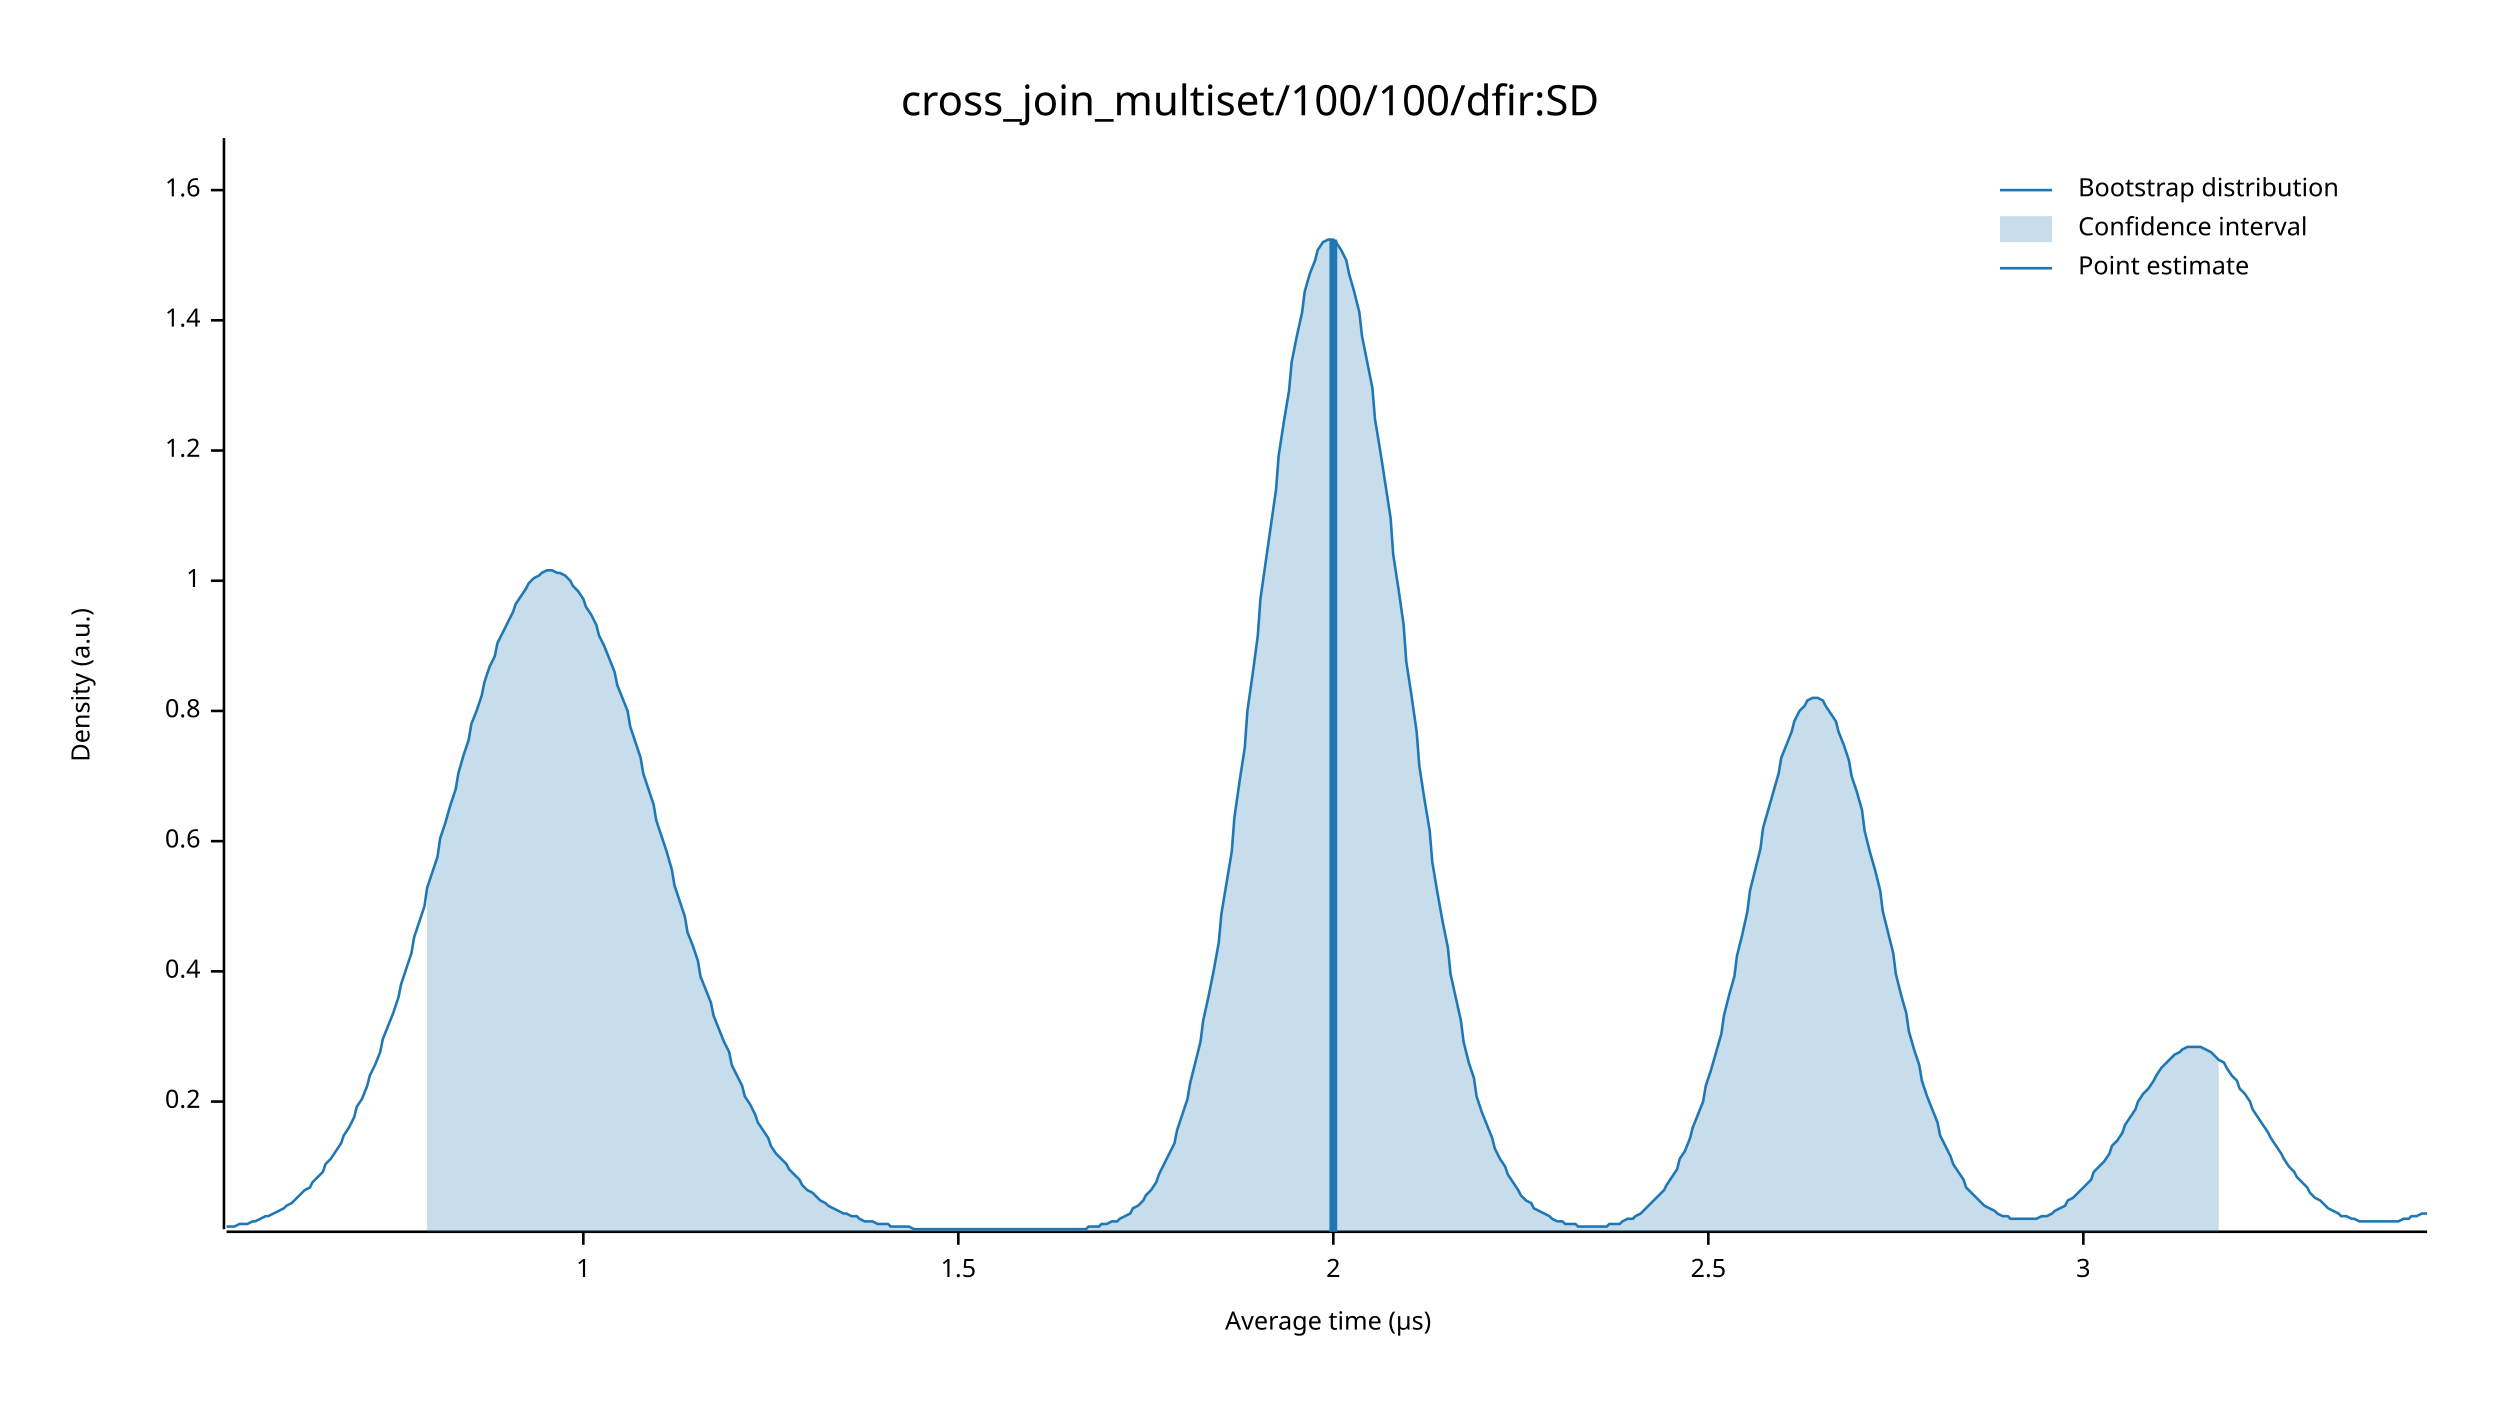
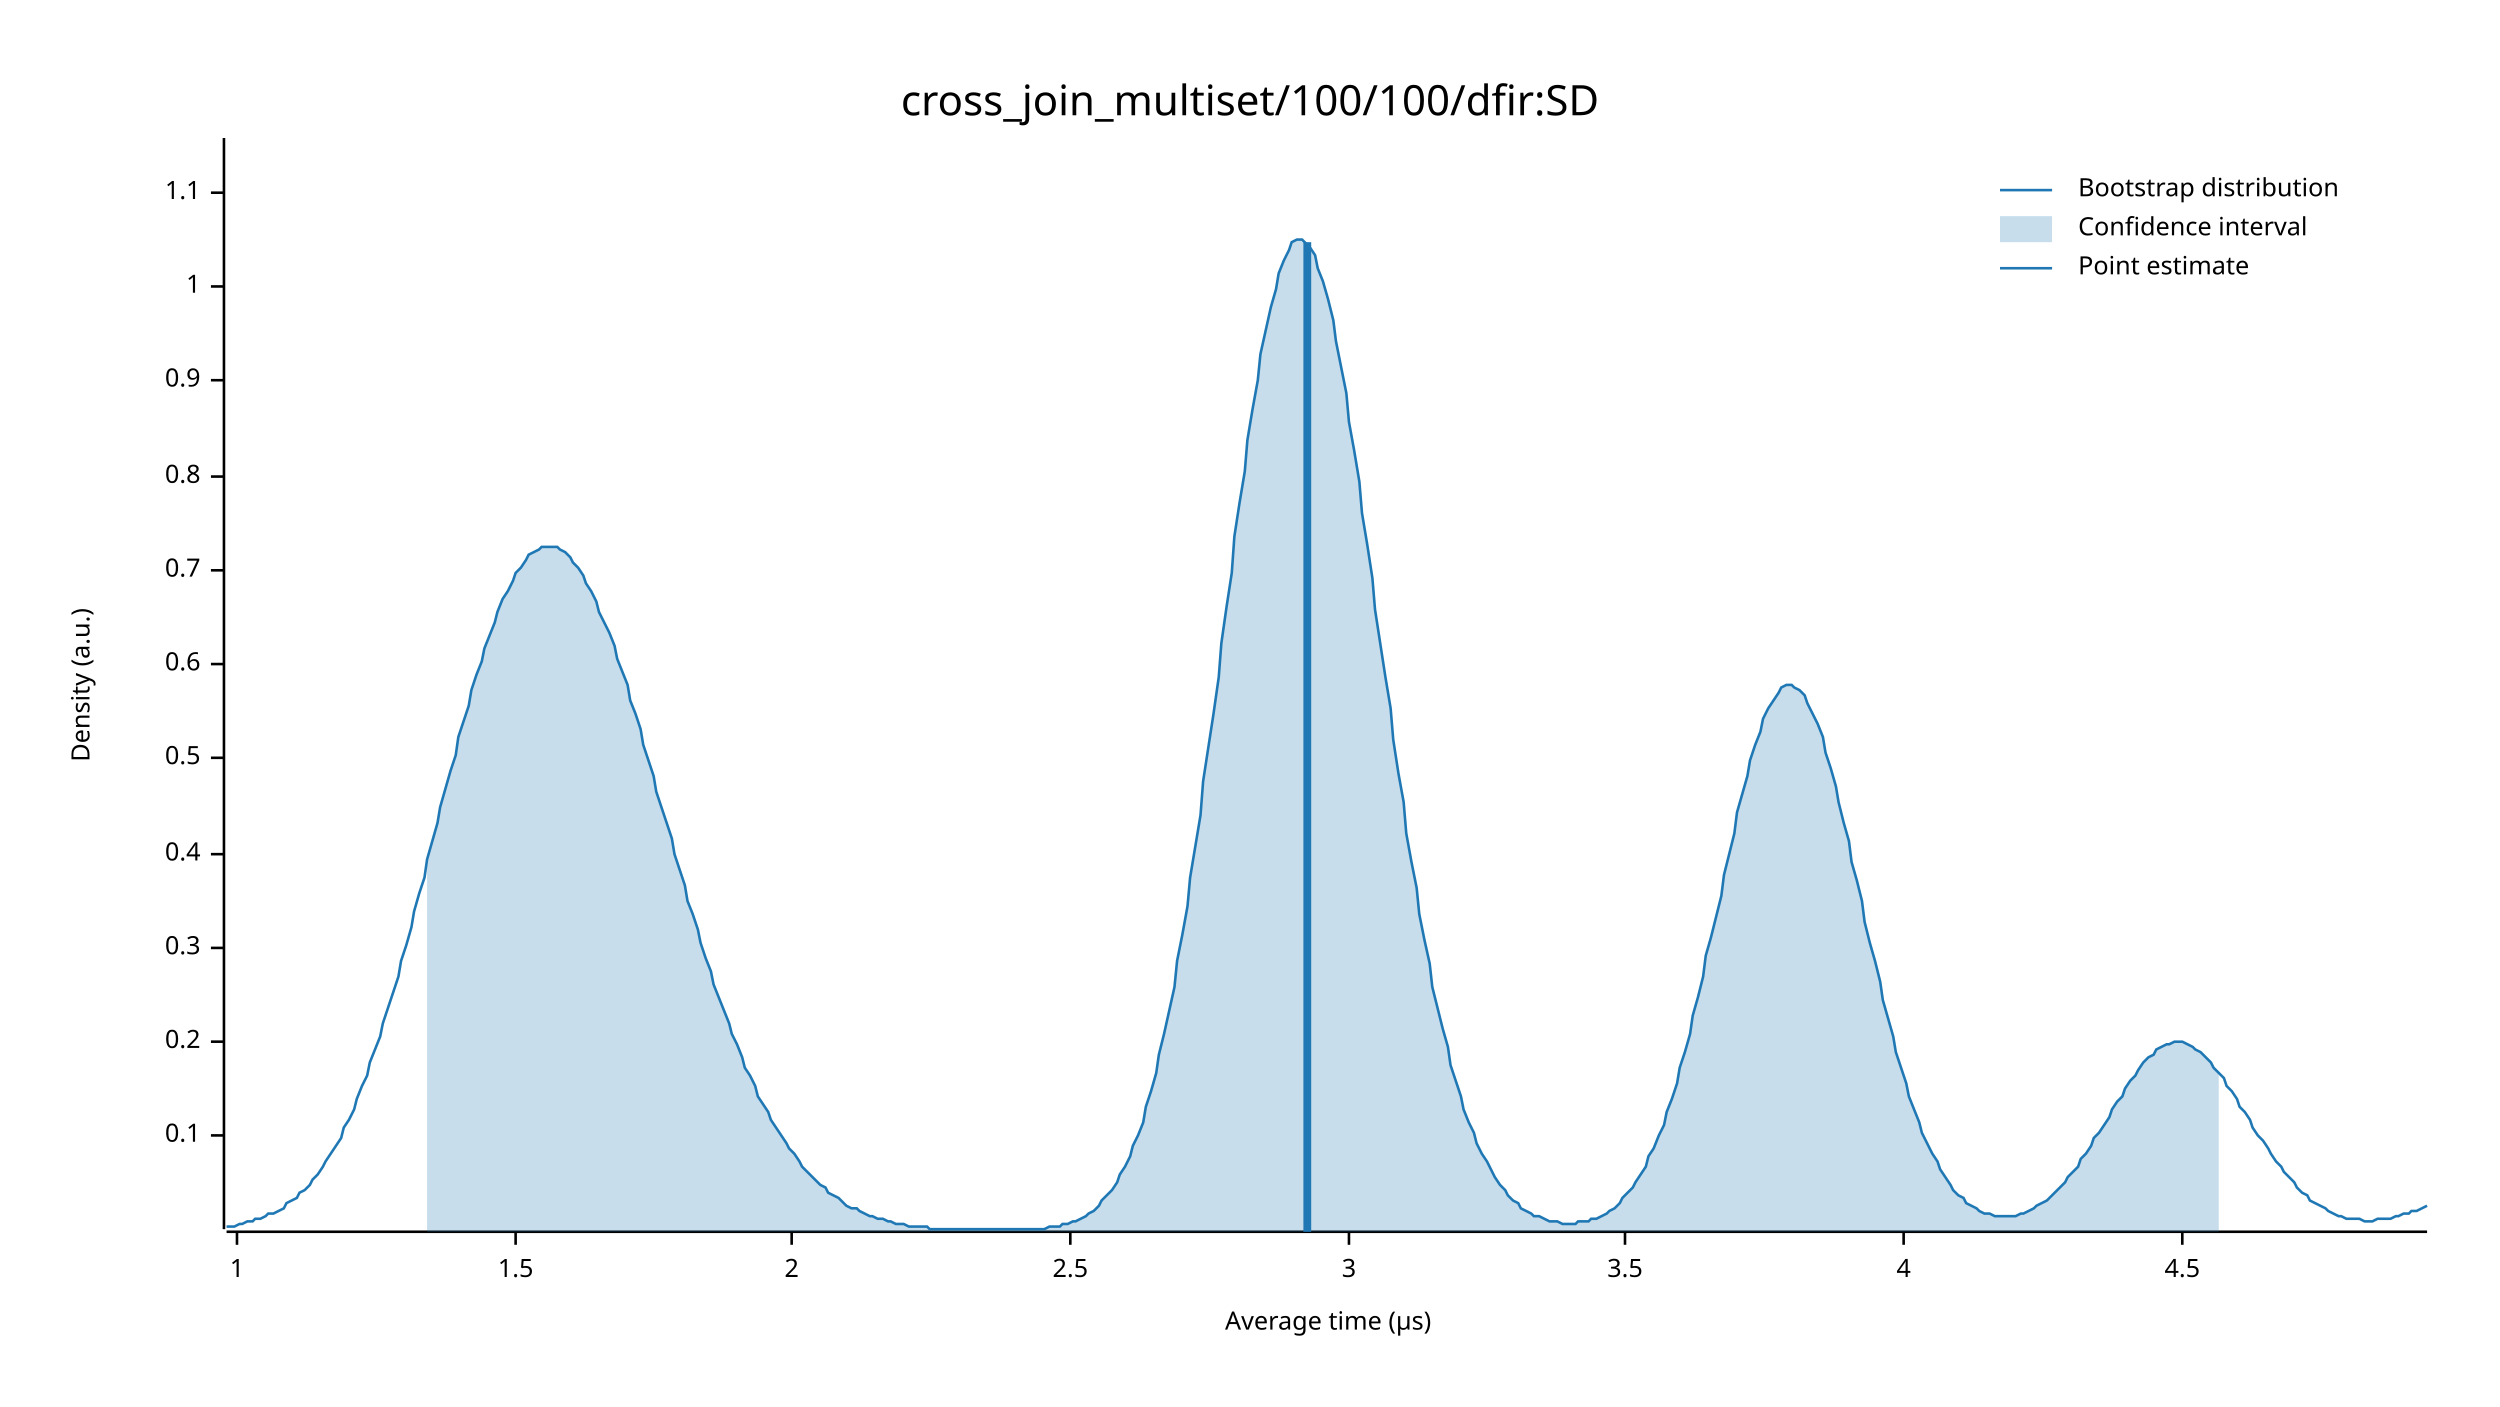
<svg xmlns="http://www.w3.org/2000/svg" width="960" height="540" viewBox="0 0 960 540">
  <text x="480" y="32" dy="0.76em" text-anchor="middle" font-family="sans-serif" font-size="16.129" opacity="1" fill="#000000">
cross_join_multiset/100/100/dfir:SD
</text>
  <text x="27" y="263" dy="0.76em" text-anchor="middle" font-family="sans-serif" font-size="9.677" opacity="1" fill="#000000" transform="rotate(270, 27, 263)">
Density (a.u.)
</text>
  <text x="510" y="513" dy="-0.5ex" text-anchor="middle" font-family="sans-serif" font-size="9.677" opacity="1" fill="#000000">
Average time (µs)
</text>
  <polyline fill="none" opacity="1" stroke="#000000" stroke-width="1" points="86,53 86,472 " />
-   <text x="77" y="423" dy="0.5ex" text-anchor="end" font-family="sans-serif" font-size="9.677" opacity="1" fill="#000000">
+   <text x="77" y="436" dy="0.5ex" text-anchor="end" font-family="sans-serif" font-size="9.677" opacity="1" fill="#000000">
+ 0.1
+ </text>
+   <polyline fill="none" opacity="1" stroke="#000000" stroke-width="1" points="81,436 86,436 " />
+   <text x="77" y="400" dy="0.5ex" text-anchor="end" font-family="sans-serif" font-size="9.677" opacity="1" fill="#000000">
0.2
</text>
-   <polyline fill="none" opacity="1" stroke="#000000" stroke-width="1" points="81,423 86,423 " />
-   <text x="77" y="373" dy="0.5ex" text-anchor="end" font-family="sans-serif" font-size="9.677" opacity="1" fill="#000000">
+   <polyline fill="none" opacity="1" stroke="#000000" stroke-width="1" points="81,400 86,400 " />
+   <text x="77" y="364" dy="0.5ex" text-anchor="end" font-family="sans-serif" font-size="9.677" opacity="1" fill="#000000">
+ 0.3
+ </text>
+   <polyline fill="none" opacity="1" stroke="#000000" stroke-width="1" points="81,364 86,364 " />
+   <text x="77" y="328" dy="0.5ex" text-anchor="end" font-family="sans-serif" font-size="9.677" opacity="1" fill="#000000">
0.4
</text>
-   <polyline fill="none" opacity="1" stroke="#000000" stroke-width="1" points="81,373 86,373 " />
-   <text x="77" y="323" dy="0.5ex" text-anchor="end" font-family="sans-serif" font-size="9.677" opacity="1" fill="#000000">
+   <polyline fill="none" opacity="1" stroke="#000000" stroke-width="1" points="81,328 86,328 " />
+   <text x="77" y="291" dy="0.5ex" text-anchor="end" font-family="sans-serif" font-size="9.677" opacity="1" fill="#000000">
+ 0.5
+ </text>
+   <polyline fill="none" opacity="1" stroke="#000000" stroke-width="1" points="81,291 86,291 " />
+   <text x="77" y="255" dy="0.5ex" text-anchor="end" font-family="sans-serif" font-size="9.677" opacity="1" fill="#000000">
0.6
</text>
-   <polyline fill="none" opacity="1" stroke="#000000" stroke-width="1" points="81,323 86,323 " />
-   <text x="77" y="273" dy="0.5ex" text-anchor="end" font-family="sans-serif" font-size="9.677" opacity="1" fill="#000000">
+   <polyline fill="none" opacity="1" stroke="#000000" stroke-width="1" points="81,255 86,255 " />
+   <text x="77" y="219" dy="0.5ex" text-anchor="end" font-family="sans-serif" font-size="9.677" opacity="1" fill="#000000">
+ 0.7
+ </text>
+   <polyline fill="none" opacity="1" stroke="#000000" stroke-width="1" points="81,219 86,219 " />
+   <text x="77" y="183" dy="0.5ex" text-anchor="end" font-family="sans-serif" font-size="9.677" opacity="1" fill="#000000">
0.8
</text>
-   <polyline fill="none" opacity="1" stroke="#000000" stroke-width="1" points="81,273 86,273 " />
-   <text x="77" y="223" dy="0.5ex" text-anchor="end" font-family="sans-serif" font-size="9.677" opacity="1" fill="#000000">
+   <polyline fill="none" opacity="1" stroke="#000000" stroke-width="1" points="81,183 86,183 " />
+   <text x="77" y="146" dy="0.5ex" text-anchor="end" font-family="sans-serif" font-size="9.677" opacity="1" fill="#000000">
+ 0.9
+ </text>
+   <polyline fill="none" opacity="1" stroke="#000000" stroke-width="1" points="81,146 86,146 " />
+   <text x="77" y="110" dy="0.5ex" text-anchor="end" font-family="sans-serif" font-size="9.677" opacity="1" fill="#000000">
1
</text>
-   <polyline fill="none" opacity="1" stroke="#000000" stroke-width="1" points="81,223 86,223 " />
-   <text x="77" y="173" dy="0.5ex" text-anchor="end" font-family="sans-serif" font-size="9.677" opacity="1" fill="#000000">
- 1.2
+   <polyline fill="none" opacity="1" stroke="#000000" stroke-width="1" points="81,110 86,110 " />
+   <text x="77" y="74" dy="0.5ex" text-anchor="end" font-family="sans-serif" font-size="9.677" opacity="1" fill="#000000">
+ 1.1
</text>
-   <polyline fill="none" opacity="1" stroke="#000000" stroke-width="1" points="81,173 86,173 " />
-   <text x="77" y="123" dy="0.5ex" text-anchor="end" font-family="sans-serif" font-size="9.677" opacity="1" fill="#000000">
- 1.4
- </text>
-   <polyline fill="none" opacity="1" stroke="#000000" stroke-width="1" points="81,123 86,123 " />
-   <text x="77" y="73" dy="0.5ex" text-anchor="end" font-family="sans-serif" font-size="9.677" opacity="1" fill="#000000">
- 1.6
- </text>
-   <polyline fill="none" opacity="1" stroke="#000000" stroke-width="1" points="81,73 86,73 " />
+   <polyline fill="none" opacity="1" stroke="#000000" stroke-width="1" points="81,74 86,74 " />
  <polyline fill="none" opacity="1" stroke="#000000" stroke-width="1" points="87,473 932,473 " />
-   <text x="224" y="483" dy="0.76em" text-anchor="middle" font-family="sans-serif" font-size="9.677" opacity="1" fill="#000000">
+   <text x="91" y="483" dy="0.76em" text-anchor="middle" font-family="sans-serif" font-size="9.677" opacity="1" fill="#000000">
1
</text>
-   <polyline fill="none" opacity="1" stroke="#000000" stroke-width="1" points="224,473 224,478 " />
-   <text x="368" y="483" dy="0.76em" text-anchor="middle" font-family="sans-serif" font-size="9.677" opacity="1" fill="#000000">
+   <polyline fill="none" opacity="1" stroke="#000000" stroke-width="1" points="91,473 91,478 " />
+   <text x="198" y="483" dy="0.76em" text-anchor="middle" font-family="sans-serif" font-size="9.677" opacity="1" fill="#000000">
1.5
</text>
-   <polyline fill="none" opacity="1" stroke="#000000" stroke-width="1" points="368,473 368,478 " />
-   <text x="512" y="483" dy="0.76em" text-anchor="middle" font-family="sans-serif" font-size="9.677" opacity="1" fill="#000000">
+   <polyline fill="none" opacity="1" stroke="#000000" stroke-width="1" points="198,473 198,478 " />
+   <text x="304" y="483" dy="0.76em" text-anchor="middle" font-family="sans-serif" font-size="9.677" opacity="1" fill="#000000">
2
</text>
-   <polyline fill="none" opacity="1" stroke="#000000" stroke-width="1" points="512,473 512,478 " />
-   <text x="656" y="483" dy="0.76em" text-anchor="middle" font-family="sans-serif" font-size="9.677" opacity="1" fill="#000000">
+   <polyline fill="none" opacity="1" stroke="#000000" stroke-width="1" points="304,473 304,478 " />
+   <text x="411" y="483" dy="0.76em" text-anchor="middle" font-family="sans-serif" font-size="9.677" opacity="1" fill="#000000">
2.5
</text>
-   <polyline fill="none" opacity="1" stroke="#000000" stroke-width="1" points="656,473 656,478 " />
-   <text x="800" y="483" dy="0.76em" text-anchor="middle" font-family="sans-serif" font-size="9.677" opacity="1" fill="#000000">
+   <polyline fill="none" opacity="1" stroke="#000000" stroke-width="1" points="411,473 411,478 " />
+   <text x="518" y="483" dy="0.76em" text-anchor="middle" font-family="sans-serif" font-size="9.677" opacity="1" fill="#000000">
3
</text>
-   <polyline fill="none" opacity="1" stroke="#000000" stroke-width="1" points="800,473 800,478 " />
-   <polyline fill="none" opacity="1" stroke="#1F78B4" stroke-width="1" points="87,471 88,471 90,471 92,470 93,470 95,470 97,469 98,469 100,468 102,467 103,467 105,466 107,465 109,464 110,463 112,462 114,460 115,459 117,457 119,456 120,454 122,452 124,450 125,447 127,445 129,442 131,439 132,436 134,433 136,429 137,425 139,422 141,417 142,413 144,409 146,404 147,399 149,394 151,389 153,383 154,378 156,372 158,366 159,360 161,354 163,348 164,341 166,335 168,329 169,322 171,316 173,309 175,303 176,297 178,290 180,284 181,278 183,273 185,267 186,262 188,256 190,252 191,247 193,243 195,239 197,235 198,232 200,229 202,226 203,224 205,222 207,221 208,220 210,219 212,219 214,220 215,220 217,221 219,223 220,225 222,227 224,230 225,233 227,236 229,240 230,244 232,248 234,253 236,258 237,263 239,268 241,273 242,279 244,285 246,291 247,297 249,303 251,309 252,315 254,321 256,327 258,334 259,340 261,346 263,352 264,358 266,363 268,369 269,375 271,380 273,385 274,390 276,395 278,400 280,404 281,409 283,413 285,417 286,421 288,424 290,428 291,431 293,434 295,437 296,440 298,443 300,445 302,447 303,449 305,451 307,453 308,455 310,457 312,458 313,459 315,461 317,462 318,463 320,464 322,465 324,466 325,466 327,467 329,467 330,468 332,469 334,469 335,469 337,470 339,470 341,470 342,471 344,471 346,471 347,471 349,471 351,472 352,472 354,472 356,472 357,472 359,472 361,472 363,472 364,472 366,472 368,472 369,472 371,472 373,472 374,472 376,472 378,472 379,472 381,472 383,472 385,472 386,472 388,472 390,472 391,472 393,472 395,472 396,472 398,472 400,472 401,472 403,472 405,472 407,472 408,472 410,472 412,472 413,472 415,472 417,472 418,471 420,471 422,471 423,470 425,470 427,469 429,469 430,468 432,467 434,466 435,464 437,463 439,461 440,459 442,457 444,454 445,451 447,447 449,443 451,439 452,434 454,428 456,422 457,416 459,408 461,400 462,392 464,383 466,373 468,362 469,351 471,339 473,327 474,314 476,300 478,287 479,273 481,259 483,244 484,230 486,216 488,202 490,188 491,175 493,162 495,150 496,139 498,129 500,120 501,112 503,105 505,100 506,96 508,93 510,92 512,92 513,93 515,96 517,100 518,105 520,112 522,120 523,129 525,139 527,149 528,161 530,173 532,186 534,199 535,213 537,226 539,240 540,254 542,267 544,281 545,294 547,307 549,319 550,331 552,343 554,354 556,364 557,374 559,383 561,392 562,400 564,408 566,414 567,421 569,427 571,432 573,437 574,441 576,445 578,448 579,451 581,454 583,457 584,459 586,461 588,462 589,464 591,465 593,466 595,467 596,468 598,469 600,469 601,470 603,470 605,470 606,471 608,471 610,471 611,471 613,471 615,471 617,471 618,470 620,470 622,470 623,469 625,468 627,468 628,467 630,466 632,464 633,463 635,461 637,459 639,457 640,455 642,452 644,449 645,445 647,442 649,437 650,433 652,428 654,423 655,417 657,411 659,404 661,397 662,390 664,382 666,375 667,367 669,359 671,350 672,342 674,334 676,326 677,318 679,311 681,304 683,297 684,291 686,286 688,281 689,277 691,273 693,271 694,269 696,268 698,268 700,269 701,271 703,274 705,277 706,281 708,286 710,292 711,298 713,304 715,311 716,319 718,327 720,334 722,342 723,350 725,358 727,366 728,374 730,382 732,389 733,396 735,403 737,409 738,415 740,421 742,426 744,431 745,436 747,440 749,444 750,447 752,450 754,453 755,456 757,458 759,460 760,461 762,463 764,464 766,465 767,466 769,467 771,467 772,468 774,468 776,468 777,468 779,468 781,468 782,468 784,467 786,467 788,466 789,465 791,464 793,463 794,461 796,460 798,458 799,457 801,455 803,453 804,450 806,448 808,446 810,443 811,440 813,438 815,435 816,432 818,429 820,426 821,423 823,420 825,418 827,415 828,413 830,410 832,408 833,407 835,405 837,404 838,403 840,402 842,402 843,402 845,402 847,403 849,404 850,405 852,407 854,408 855,410 857,413 859,415 860,418 862,420 864,423 865,426 867,429 869,432 871,435 872,437 874,440 876,443 877,445 879,448 881,450 882,452 884,454 886,456 887,458 889,460 891,461 893,463 894,464 896,465 898,466 899,467 901,467 903,468 904,468 906,469 908,469 909,469 911,469 913,469 915,469 916,469 918,469 920,469 921,469 923,468 925,468 926,467 928,467 930,466 932,466 " />
-   <polygon opacity="0.25" fill="#1F78B4" points="164,341 166,335 168,329 169,322 171,316 173,309 175,303 176,297 178,290 180,284 181,278 183,273 185,267 186,262 188,256 190,252 191,247 193,243 195,239 197,235 198,232 200,229 202,226 203,224 205,222 207,221 208,220 210,219 212,219 214,220 215,220 217,221 219,223 220,225 222,227 224,230 225,233 227,236 229,240 230,244 232,248 234,253 236,258 237,263 239,268 241,273 242,279 244,285 246,291 247,297 249,303 251,309 252,315 254,321 256,327 258,334 259,340 261,346 263,352 264,358 266,363 268,369 269,375 271,380 273,385 274,390 276,395 278,400 280,404 281,409 283,413 285,417 286,421 288,424 290,428 291,431 293,434 295,437 296,440 298,443 300,445 302,447 303,449 305,451 307,453 308,455 310,457 312,458 313,459 315,461 317,462 318,463 320,464 322,465 324,466 325,466 327,467 329,467 330,468 332,469 334,469 335,469 337,470 339,470 341,470 342,471 344,471 346,471 347,471 349,471 351,472 352,472 354,472 356,472 357,472 359,472 361,472 363,472 364,472 366,472 368,472 369,472 371,472 373,472 374,472 376,472 378,472 379,472 381,472 383,472 385,472 386,472 388,472 390,472 391,472 393,472 395,472 396,472 398,472 400,472 401,472 403,472 405,472 407,472 408,472 410,472 412,472 413,472 415,472 417,472 418,471 420,471 422,471 423,470 425,470 427,469 429,469 430,468 432,467 434,466 435,464 437,463 439,461 440,459 442,457 444,454 445,451 447,447 449,443 451,439 452,434 454,428 456,422 457,416 459,408 461,400 462,392 464,383 466,373 468,362 469,351 471,339 473,327 474,314 476,300 478,287 479,273 481,259 483,244 484,230 486,216 488,202 490,188 491,175 493,162 495,150 496,139 498,129 500,120 501,112 503,105 505,100 506,96 508,93 510,92 512,92 513,93 515,96 517,100 518,105 520,112 522,120 523,129 525,139 527,149 528,161 530,173 532,186 534,199 535,213 537,226 539,240 540,254 542,267 544,281 545,294 547,307 549,319 550,331 552,343 554,354 556,364 557,374 559,383 561,392 562,400 564,408 566,414 567,421 569,427 571,432 573,437 574,441 576,445 578,448 579,451 581,454 583,457 584,459 586,461 588,462 589,464 591,465 593,466 595,467 596,468 598,469 600,469 601,470 603,470 605,470 606,471 608,471 610,471 611,471 613,471 615,471 617,471 618,470 620,470 622,470 623,469 625,468 627,468 628,467 630,466 632,464 633,463 635,461 637,459 639,457 640,455 642,452 644,449 645,445 647,442 649,437 650,433 652,428 654,423 655,417 657,411 659,404 661,397 662,390 664,382 666,375 667,367 669,359 671,350 672,342 674,334 676,326 677,318 679,311 681,304 683,297 684,291 686,286 688,281 689,277 691,273 693,271 694,269 696,268 698,268 700,269 701,271 703,274 705,277 706,281 708,286 710,292 711,298 713,304 715,311 716,319 718,327 720,334 722,342 723,350 725,358 727,366 728,374 730,382 732,389 733,396 735,403 737,409 738,415 740,421 742,426 744,431 745,436 747,440 749,444 750,447 752,450 754,453 755,456 757,458 759,460 760,461 762,463 764,464 766,465 767,466 769,467 771,467 772,468 774,468 776,468 777,468 779,468 781,468 782,468 784,467 786,467 788,466 789,465 791,464 793,463 794,461 796,460 798,458 799,457 801,455 803,453 804,450 806,448 808,446 810,443 811,440 813,438 815,435 816,432 818,429 820,426 821,423 823,420 825,418 827,415 828,413 830,410 832,408 833,407 835,405 837,404 838,403 840,402 842,402 843,402 845,402 847,403 849,404 850,405 852,407 852,473 164,473 " />
-   <polyline fill="none" opacity="1" stroke="#1F78B4" stroke-width="3" points="512,473 512,92 " />
+   <polyline fill="none" opacity="1" stroke="#000000" stroke-width="1" points="518,473 518,478 " />
+   <text x="624" y="483" dy="0.76em" text-anchor="middle" font-family="sans-serif" font-size="9.677" opacity="1" fill="#000000">
+ 3.5
+ </text>
+   <polyline fill="none" opacity="1" stroke="#000000" stroke-width="1" points="624,473 624,478 " />
+   <text x="731" y="483" dy="0.76em" text-anchor="middle" font-family="sans-serif" font-size="9.677" opacity="1" fill="#000000">
+ 4
+ </text>
+   <polyline fill="none" opacity="1" stroke="#000000" stroke-width="1" points="731,473 731,478 " />
+   <text x="838" y="483" dy="0.76em" text-anchor="middle" font-family="sans-serif" font-size="9.677" opacity="1" fill="#000000">
+ 4.5
+ </text>
+   <polyline fill="none" opacity="1" stroke="#000000" stroke-width="1" points="838,473 838,478 " />
+   <polyline fill="none" opacity="1" stroke="#1F78B4" stroke-width="1" points="87,471 88,471 90,471 92,470 93,470 95,469 97,469 98,468 100,468 102,467 103,466 105,466 107,465 109,464 110,462 112,461 114,460 115,458 117,457 119,455 120,453 122,451 124,448 125,446 127,443 129,440 131,437 132,433 134,430 136,426 137,422 139,417 141,413 142,408 144,403 146,398 147,393 149,387 151,381 153,375 154,369 156,363 158,356 159,350 161,343 163,337 164,330 166,323 168,316 169,310 171,303 173,296 175,290 176,283 178,277 180,271 181,265 183,259 185,254 186,249 188,244 190,239 191,235 193,230 195,227 197,223 198,220 200,218 202,215 203,213 205,212 207,211 208,210 210,210 212,210 214,210 215,211 217,212 219,214 220,216 222,218 224,221 225,224 227,227 229,231 230,235 232,239 234,243 236,248 237,253 239,258 241,263 242,269 244,274 246,280 247,286 249,292 251,298 252,304 254,310 256,316 258,322 259,328 261,334 263,340 264,346 266,351 268,357 269,362 271,368 273,373 274,378 276,383 278,388 280,393 281,397 283,401 285,406 286,410 288,413 290,417 291,421 293,424 295,427 296,430 298,433 300,436 302,439 303,441 305,443 307,446 308,448 310,450 312,452 313,453 315,455 317,456 318,458 320,459 322,460 324,462 325,463 327,464 329,464 330,465 332,466 334,467 335,467 337,468 339,468 341,469 342,469 344,470 346,470 347,470 349,471 351,471 352,471 354,471 356,471 357,472 359,472 361,472 363,472 364,472 366,472 368,472 369,472 371,472 373,472 374,472 376,472 378,472 379,472 381,472 383,472 385,472 386,472 388,472 390,472 391,472 393,472 395,472 396,472 398,472 400,472 401,472 403,471 405,471 407,471 408,470 410,470 412,469 413,469 415,468 417,467 418,466 420,465 422,463 423,461 425,459 427,457 429,454 430,451 432,448 434,444 435,440 437,436 439,431 440,425 442,419 444,412 445,405 447,397 449,388 451,379 452,369 454,359 456,348 457,337 459,325 461,313 462,300 464,287 466,274 468,260 469,247 471,233 473,220 474,206 476,193 478,181 479,169 481,157 483,146 484,136 486,127 488,118 490,111 491,105 493,100 495,96 496,93 498,92 500,92 501,93 503,95 505,98 506,103 508,108 510,115 512,123 513,131 515,141 517,151 518,162 520,173 522,185 523,197 525,209 527,222 528,234 530,247 532,260 534,272 535,284 537,297 539,308 540,320 542,331 544,341 545,351 547,361 549,370 550,379 552,387 554,395 556,402 557,409 559,415 561,421 562,426 564,431 566,435 567,439 569,443 571,446 573,450 574,452 576,455 578,457 579,459 581,461 583,462 584,464 586,465 588,466 589,467 591,467 593,468 595,469 596,469 598,469 600,470 601,470 603,470 605,470 606,469 608,469 610,469 611,468 613,468 615,467 617,466 618,465 620,464 622,462 623,460 625,458 627,456 628,454 630,451 632,448 633,444 635,441 637,436 639,432 640,427 642,422 644,416 645,410 647,404 649,397 650,390 652,383 654,375 655,367 657,360 659,352 661,344 662,336 664,328 666,320 667,312 669,305 671,298 672,292 674,286 676,281 677,276 679,272 681,269 683,266 684,264 686,263 688,263 689,264 691,265 693,267 694,270 696,274 698,278 700,283 701,289 703,295 705,302 706,308 708,316 710,323 711,331 713,338 715,346 716,354 718,362 720,369 722,377 723,384 725,391 727,398 728,404 730,410 732,416 733,421 735,426 737,431 738,435 740,439 742,443 744,446 745,449 747,452 749,455 750,457 752,459 754,460 755,462 757,463 759,464 760,465 762,466 764,466 766,467 767,467 769,467 771,467 772,467 774,467 776,466 777,466 779,465 781,464 782,463 784,462 786,461 788,459 789,458 791,456 793,454 794,452 796,450 798,448 799,445 801,443 803,440 804,437 806,435 808,432 810,429 811,426 813,423 815,421 816,418 818,415 820,413 821,411 823,408 825,406 827,405 828,403 830,402 832,401 833,401 835,400 837,400 838,400 840,401 842,402 843,403 845,404 847,406 849,408 850,410 852,412 854,414 855,417 857,419 859,422 860,425 862,427 864,430 865,433 867,436 869,438 871,441 872,443 874,446 876,448 877,450 879,452 881,454 882,456 884,458 886,459 887,461 889,462 891,463 893,464 894,465 896,466 898,467 899,467 901,468 903,468 904,468 906,468 908,469 909,469 911,469 913,468 915,468 916,468 918,468 920,467 921,467 923,466 925,466 926,465 928,465 930,464 932,463 " />
+   <polygon opacity="0.25" fill="#1F78B4" points="164,330 166,323 168,316 169,310 171,303 173,296 175,290 176,283 178,277 180,271 181,265 183,259 185,254 186,249 188,244 190,239 191,235 193,230 195,227 197,223 198,220 200,218 202,215 203,213 205,212 207,211 208,210 210,210 212,210 214,210 215,211 217,212 219,214 220,216 222,218 224,221 225,224 227,227 229,231 230,235 232,239 234,243 236,248 237,253 239,258 241,263 242,269 244,274 246,280 247,286 249,292 251,298 252,304 254,310 256,316 258,322 259,328 261,334 263,340 264,346 266,351 268,357 269,362 271,368 273,373 274,378 276,383 278,388 280,393 281,397 283,401 285,406 286,410 288,413 290,417 291,421 293,424 295,427 296,430 298,433 300,436 302,439 303,441 305,443 307,446 308,448 310,450 312,452 313,453 315,455 317,456 318,458 320,459 322,460 324,462 325,463 327,464 329,464 330,465 332,466 334,467 335,467 337,468 339,468 341,469 342,469 344,470 346,470 347,470 349,471 351,471 352,471 354,471 356,471 357,472 359,472 361,472 363,472 364,472 366,472 368,472 369,472 371,472 373,472 374,472 376,472 378,472 379,472 381,472 383,472 385,472 386,472 388,472 390,472 391,472 393,472 395,472 396,472 398,472 400,472 401,472 403,471 405,471 407,471 408,470 410,470 412,469 413,469 415,468 417,467 418,466 420,465 422,463 423,461 425,459 427,457 429,454 430,451 432,448 434,444 435,440 437,436 439,431 440,425 442,419 444,412 445,405 447,397 449,388 451,379 452,369 454,359 456,348 457,337 459,325 461,313 462,300 464,287 466,274 468,260 469,247 471,233 473,220 474,206 476,193 478,181 479,169 481,157 483,146 484,136 486,127 488,118 490,111 491,105 493,100 495,96 496,93 498,92 500,92 501,93 503,95 505,98 506,103 508,108 510,115 512,123 513,131 515,141 517,151 518,162 520,173 522,185 523,197 525,209 527,222 528,234 530,247 532,260 534,272 535,284 537,297 539,308 540,320 542,331 544,341 545,351 547,361 549,370 550,379 552,387 554,395 556,402 557,409 559,415 561,421 562,426 564,431 566,435 567,439 569,443 571,446 573,450 574,452 576,455 578,457 579,459 581,461 583,462 584,464 586,465 588,466 589,467 591,467 593,468 595,469 596,469 598,469 600,470 601,470 603,470 605,470 606,469 608,469 610,469 611,468 613,468 615,467 617,466 618,465 620,464 622,462 623,460 625,458 627,456 628,454 630,451 632,448 633,444 635,441 637,436 639,432 640,427 642,422 644,416 645,410 647,404 649,397 650,390 652,383 654,375 655,367 657,360 659,352 661,344 662,336 664,328 666,320 667,312 669,305 671,298 672,292 674,286 676,281 677,276 679,272 681,269 683,266 684,264 686,263 688,263 689,264 691,265 693,267 694,270 696,274 698,278 700,283 701,289 703,295 705,302 706,308 708,316 710,323 711,331 713,338 715,346 716,354 718,362 720,369 722,377 723,384 725,391 727,398 728,404 730,410 732,416 733,421 735,426 737,431 738,435 740,439 742,443 744,446 745,449 747,452 749,455 750,457 752,459 754,460 755,462 757,463 759,464 760,465 762,466 764,466 766,467 767,467 769,467 771,467 772,467 774,467 776,466 777,466 779,465 781,464 782,463 784,462 786,461 788,459 789,458 791,456 793,454 794,452 796,450 798,448 799,445 801,443 803,440 804,437 806,435 808,432 810,429 811,426 813,423 815,421 816,418 818,415 820,413 821,411 823,408 825,406 827,405 828,403 830,402 832,401 833,401 835,400 837,400 838,400 840,401 842,402 843,403 845,404 847,406 849,408 850,410 852,412 852,473 164,473 " />
+   <polyline fill="none" opacity="1" stroke="#1F78B4" stroke-width="3" points="502,473 502,93 " />
  <text x="798" y="68" dy="0.76em" text-anchor="start" font-family="sans-serif" font-size="9.677" opacity="1" fill="#000000">
Bootstrap distribution
</text>
  <text x="798" y="83" dy="0.76em" text-anchor="start" font-family="sans-serif" font-size="9.677" opacity="1" fill="#000000">
Confidence interval
</text>
  <text x="798" y="98" dy="0.76em" text-anchor="start" font-family="sans-serif" font-size="9.677" opacity="1" fill="#000000">
Point estimate
</text>
  <polyline fill="none" opacity="1" stroke="#1F78B4" stroke-width="1" points="768,73 788,73 " />
  <rect x="768" y="83" width="20" height="10" opacity="0.25" fill="#1F78B4" stroke="none" />
  <polyline fill="none" opacity="1" stroke="#1F78B4" stroke-width="1" points="768,103 788,103 " />
</svg>
